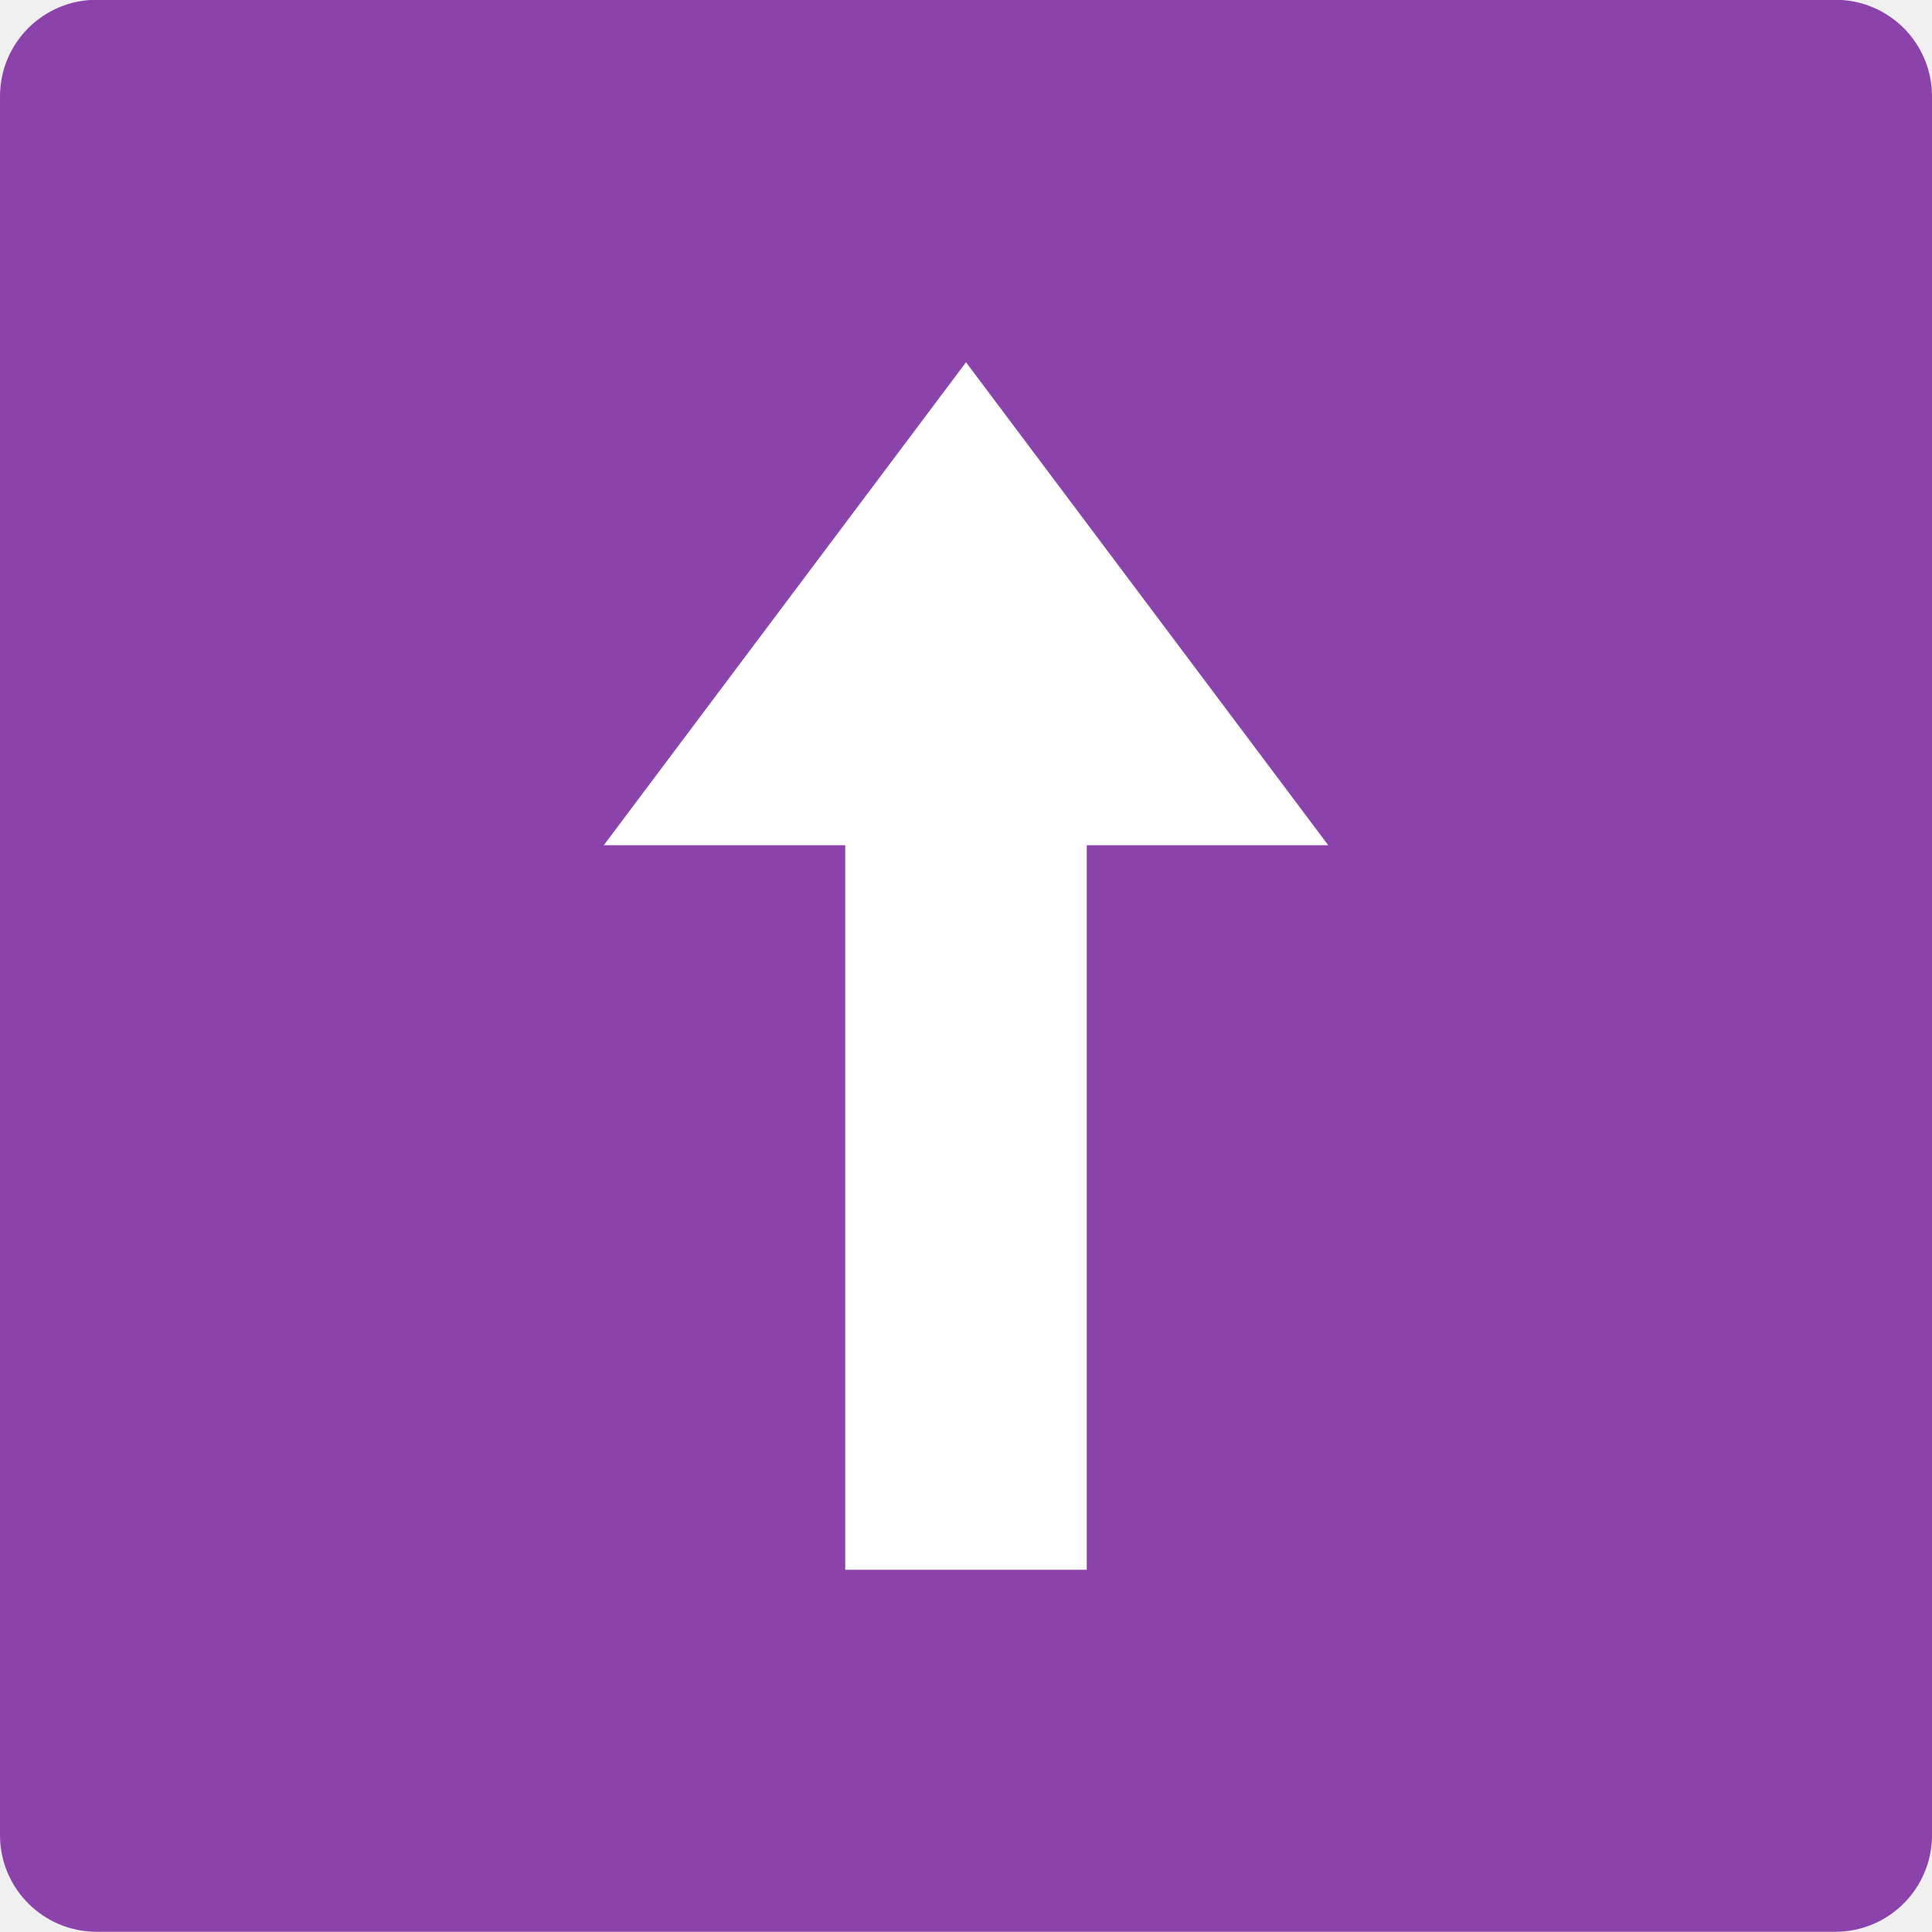
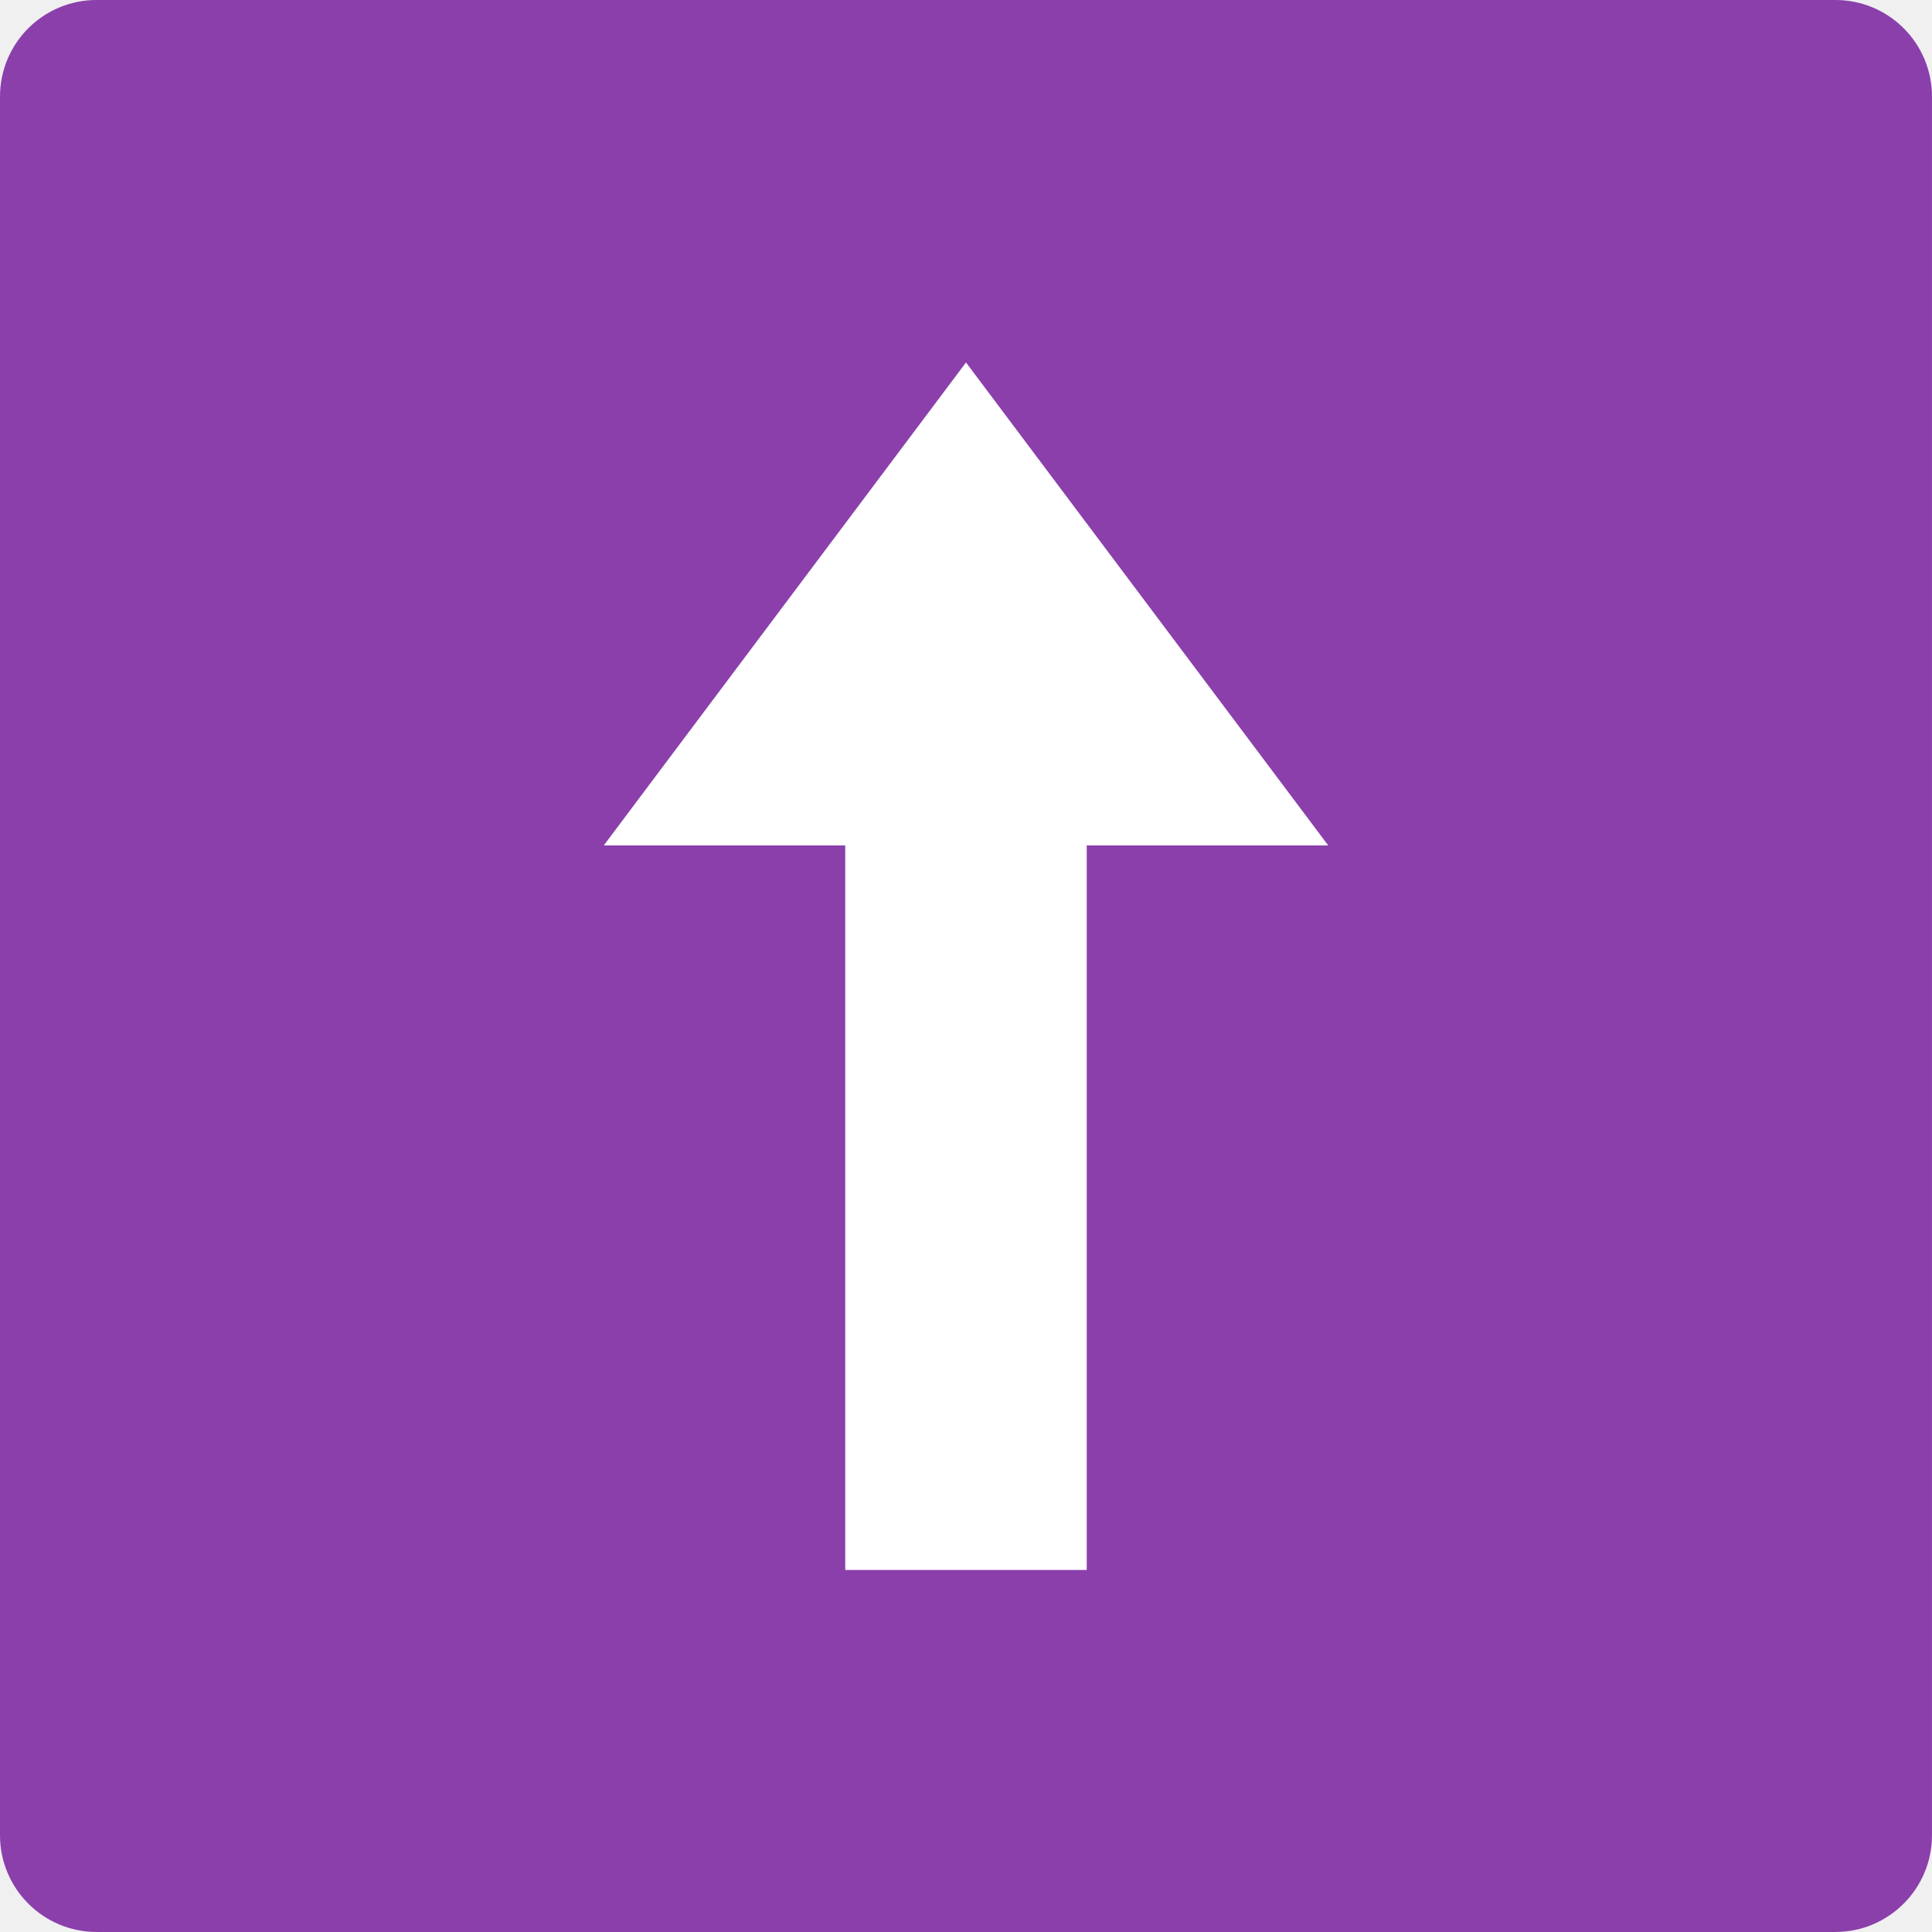
- <svg xmlns="http://www.w3.org/2000/svg" width="36pt" height="36pt" version="1.1" viewBox="0 0 36 36">
-   <g>
-     <path style="fill:rgb(54.901%,25.882%,67.058%)" d="M 36 34.195 L 36 1.797 C 36 0.801 35.195 -0.004 34.199 -0.004 L 1.801 -0.004 C 0.805 -0.004 0 0.801 0 1.797 L 0 34.195 C 0 35.188 0.805 35.996 1.801 35.996 L 34.199 35.996 C 35.195 35.996 36 35.188 36 34.195 Z M 36 34.195" />
-     <path style="fill-rule:evenodd;fill:rgb(100.000%,100.000%,100.000%)" d="M 15.75 29.25 L 15.75 15.75 L 11.25 15.75 L 18 6.75 L 24.75 15.75 L 20.25 15.75 L 20.25 29.25 Z M 15.75 29.25" />
+ <svg xmlns="http://www.w3.org/2000/svg" width="16" height="16" version="1.1" viewBox="0 0 12 12">
+   <g transform="matrix(.33333 0 0 .33333 6e-8 .0013021)">
+     <path d="m36 34.195v-32.398c0-0.996-0.805-1.801-1.801-1.801h-32.398c-0.996 0-1.801 0.805-1.801 1.801v32.398c0 0.992 0.805 1.801 1.801 1.801h32.398c0.996 0 1.801-0.809 1.801-1.801z" fill="#8a3fab" />
+     <path d="m15.75 29.25v-13.5h-4.5l6.75-9 6.75 9h-4.5v13.5z" fill="#fff" fill-rule="evenodd" />
  </g>
</svg>
